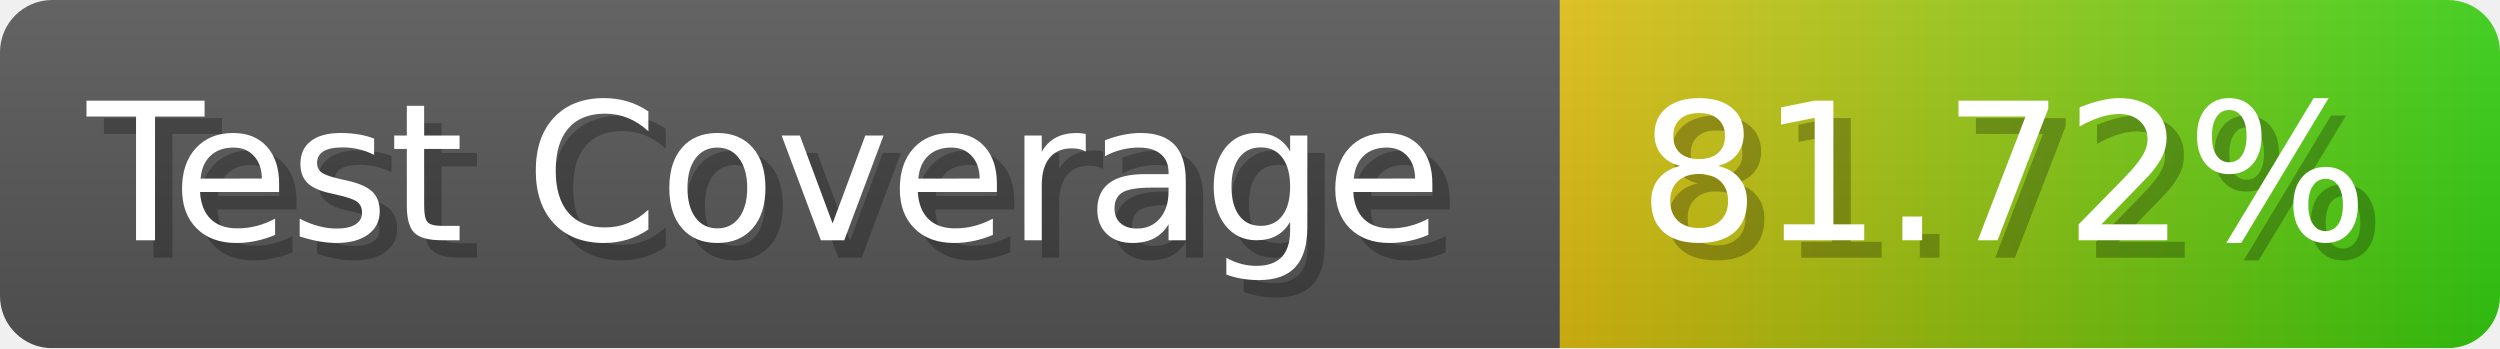
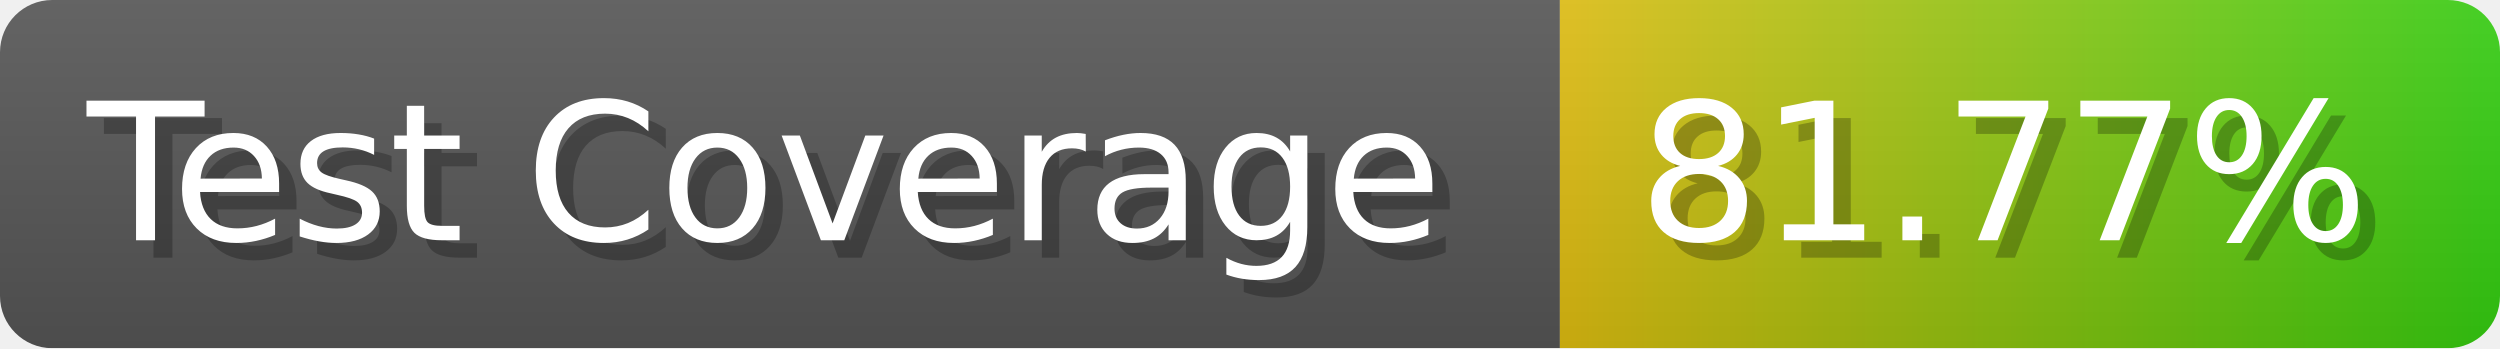
- <svg xmlns="http://www.w3.org/2000/svg" width="143.6" height="20" viewBox="0 0 1436 200" role="img" aria-label="Test Coverage: 81.72%">
+ <svg xmlns="http://www.w3.org/2000/svg" width="143.6" height="20" viewBox="0 0 1436 200" role="img" aria-label="Test Coverage: 81.77%">
  <linearGradient id="a" x2="0" y2="100%">
    <stop offset="0" stop-opacity=".1" stop-color="#EEE" />
    <stop offset="1" stop-opacity=".1" />
  </linearGradient>
  <mask id="m">
    <rect width="1436" height="200" rx="30" fill="#FFF" />
  </mask>
  <g mask="url(#m)">
    <rect width="896" height="200" fill="#555" />
    <rect width="540" height="200" fill="url(#x)" x="896" />
    <rect width="1436" height="200" fill="url(#a)" />
  </g>
  <g aria-hidden="true" fill="#fff" text-anchor="start" font-family="Verdana,DejaVu Sans,sans-serif" font-size="110">
    <text x="60" y="148" textLength="796" fill="#000" opacity="0.25">Test Coverage</text>
    <text x="50" y="138" textLength="796">Test Coverage</text>
-     <text x="951" y="148" textLength="440" fill="#000" opacity="0.25">81.72%</text>
-     <text x="941" y="138" textLength="440">81.72%</text>
+     <text x="951" y="148" textLength="440" fill="#000" opacity="0.25">81.77%</text>
+     <text x="941" y="138" textLength="440">81.77%</text>
  </g>
  <linearGradient id="x" x1="0%" y1="0%" x2="100%" y2="0%">
    <stop offset="0%" style="stop-color:#DB1" />
    <stop offset="100%" style="stop-color:#3C1" />
  </linearGradient>
</svg>
